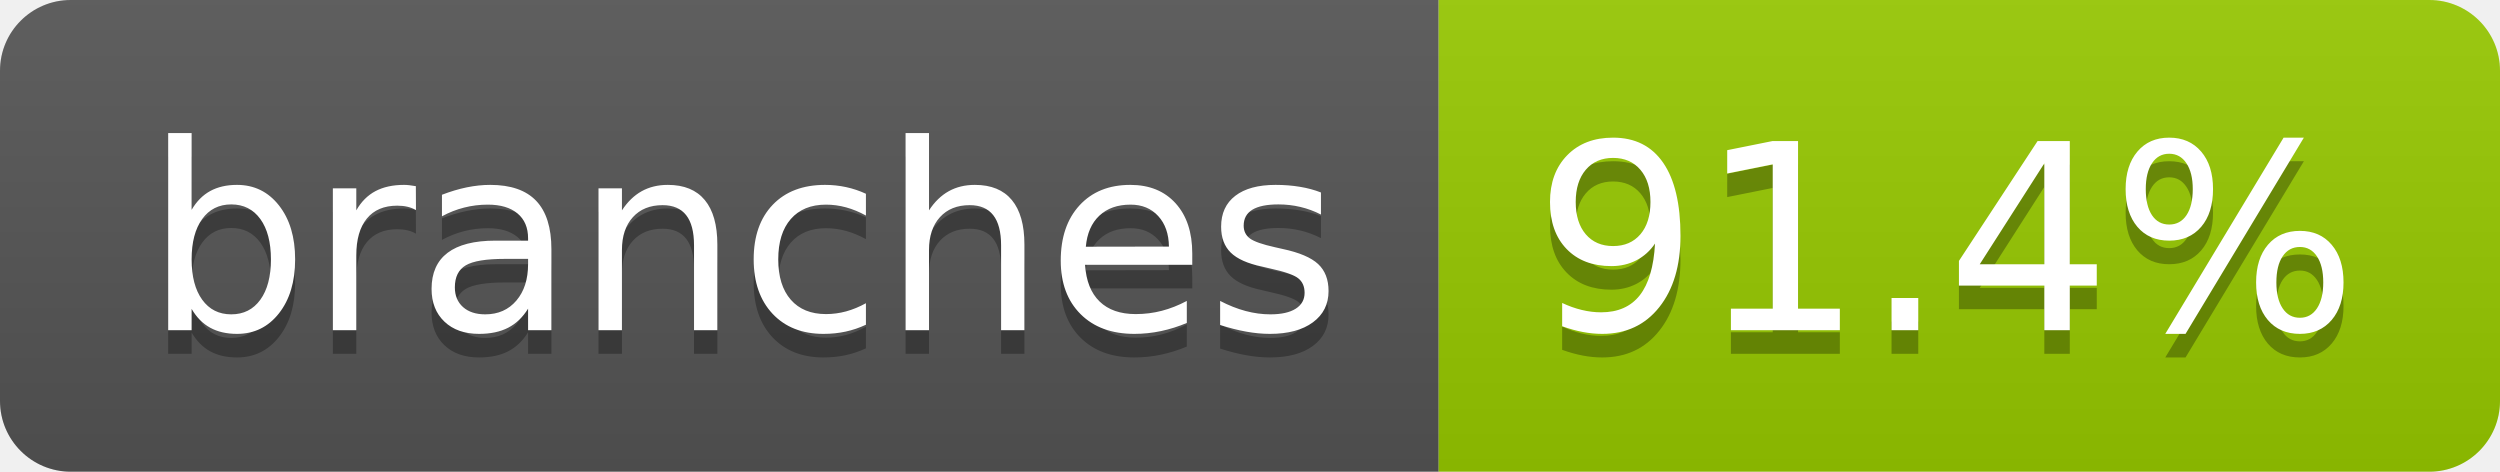
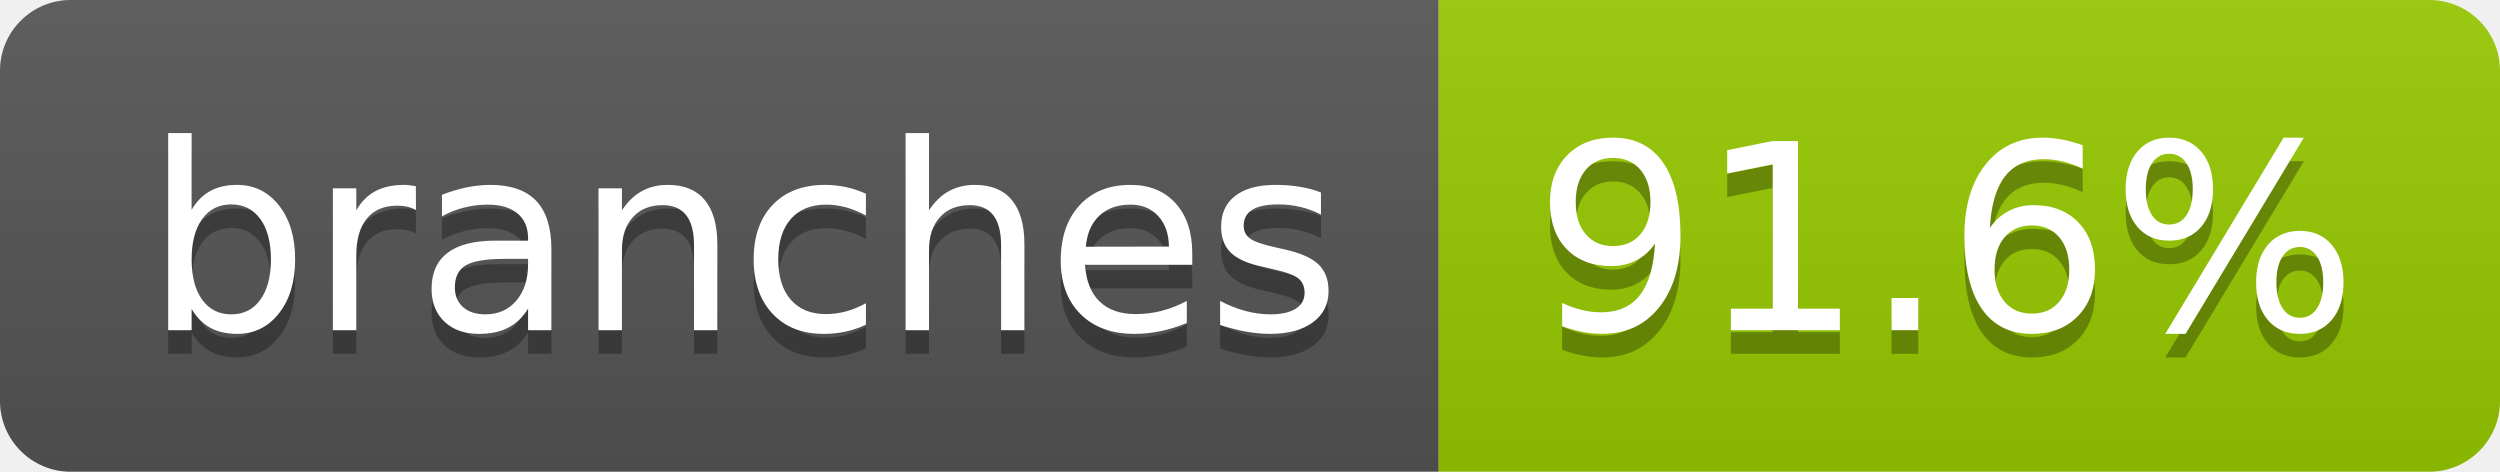
- <svg xmlns="http://www.w3.org/2000/svg" width="106" height="20" role="img" aria-label="branches: 91.4%">
+ <svg xmlns="http://www.w3.org/2000/svg" width="106" height="20" role="img" aria-label="branches: 91.6%">
  <linearGradient id="s" x2="0" y2="100%">
    <stop offset="0" stop-color="#bbb" stop-opacity=".1" />
    <stop offset="1" stop-opacity=".1" />
  </linearGradient>
  <clipPath id="r">
    <rect width="106" height="20" rx="3" fill="#fff" />
  </clipPath>
  <g clip-path="url(#r)">
    <rect width="61" height="20" fill="#555" />
    <rect x="61" width="45" height="20" fill="#97ca00" />
    <rect width="106" height="20" fill="url(#s)" />
  </g>
  <g fill="#fff" text-anchor="middle" font-family="Verdana,Geneva,DejaVu Sans,sans-serif" text-rendering="geometricPrecision" font-size="110">
    <text aria-hidden="true" x="315" y="150" fill="#010101" fill-opacity=".3" transform="scale(.1)" textLength="507">branches</text>
    <text x="315" y="140" transform="scale(.1)" fill="#fff" textLength="507">branches</text>
-     <text aria-hidden="true" x="825" y="150" fill="#010101" fill-opacity=".3" transform="scale(.1)" textLength="350">91.4%</text>
-     <text x="825" y="140" transform="scale(.1)" fill="#fff" textLength="350">91.4%</text>
+     <text aria-hidden="true" x="825" y="150" fill="#010101" fill-opacity=".3" transform="scale(.1)" textLength="350">91.6%</text>
+     <text x="825" y="140" transform="scale(.1)" fill="#fff" textLength="350">91.6%</text>
  </g>
</svg>
